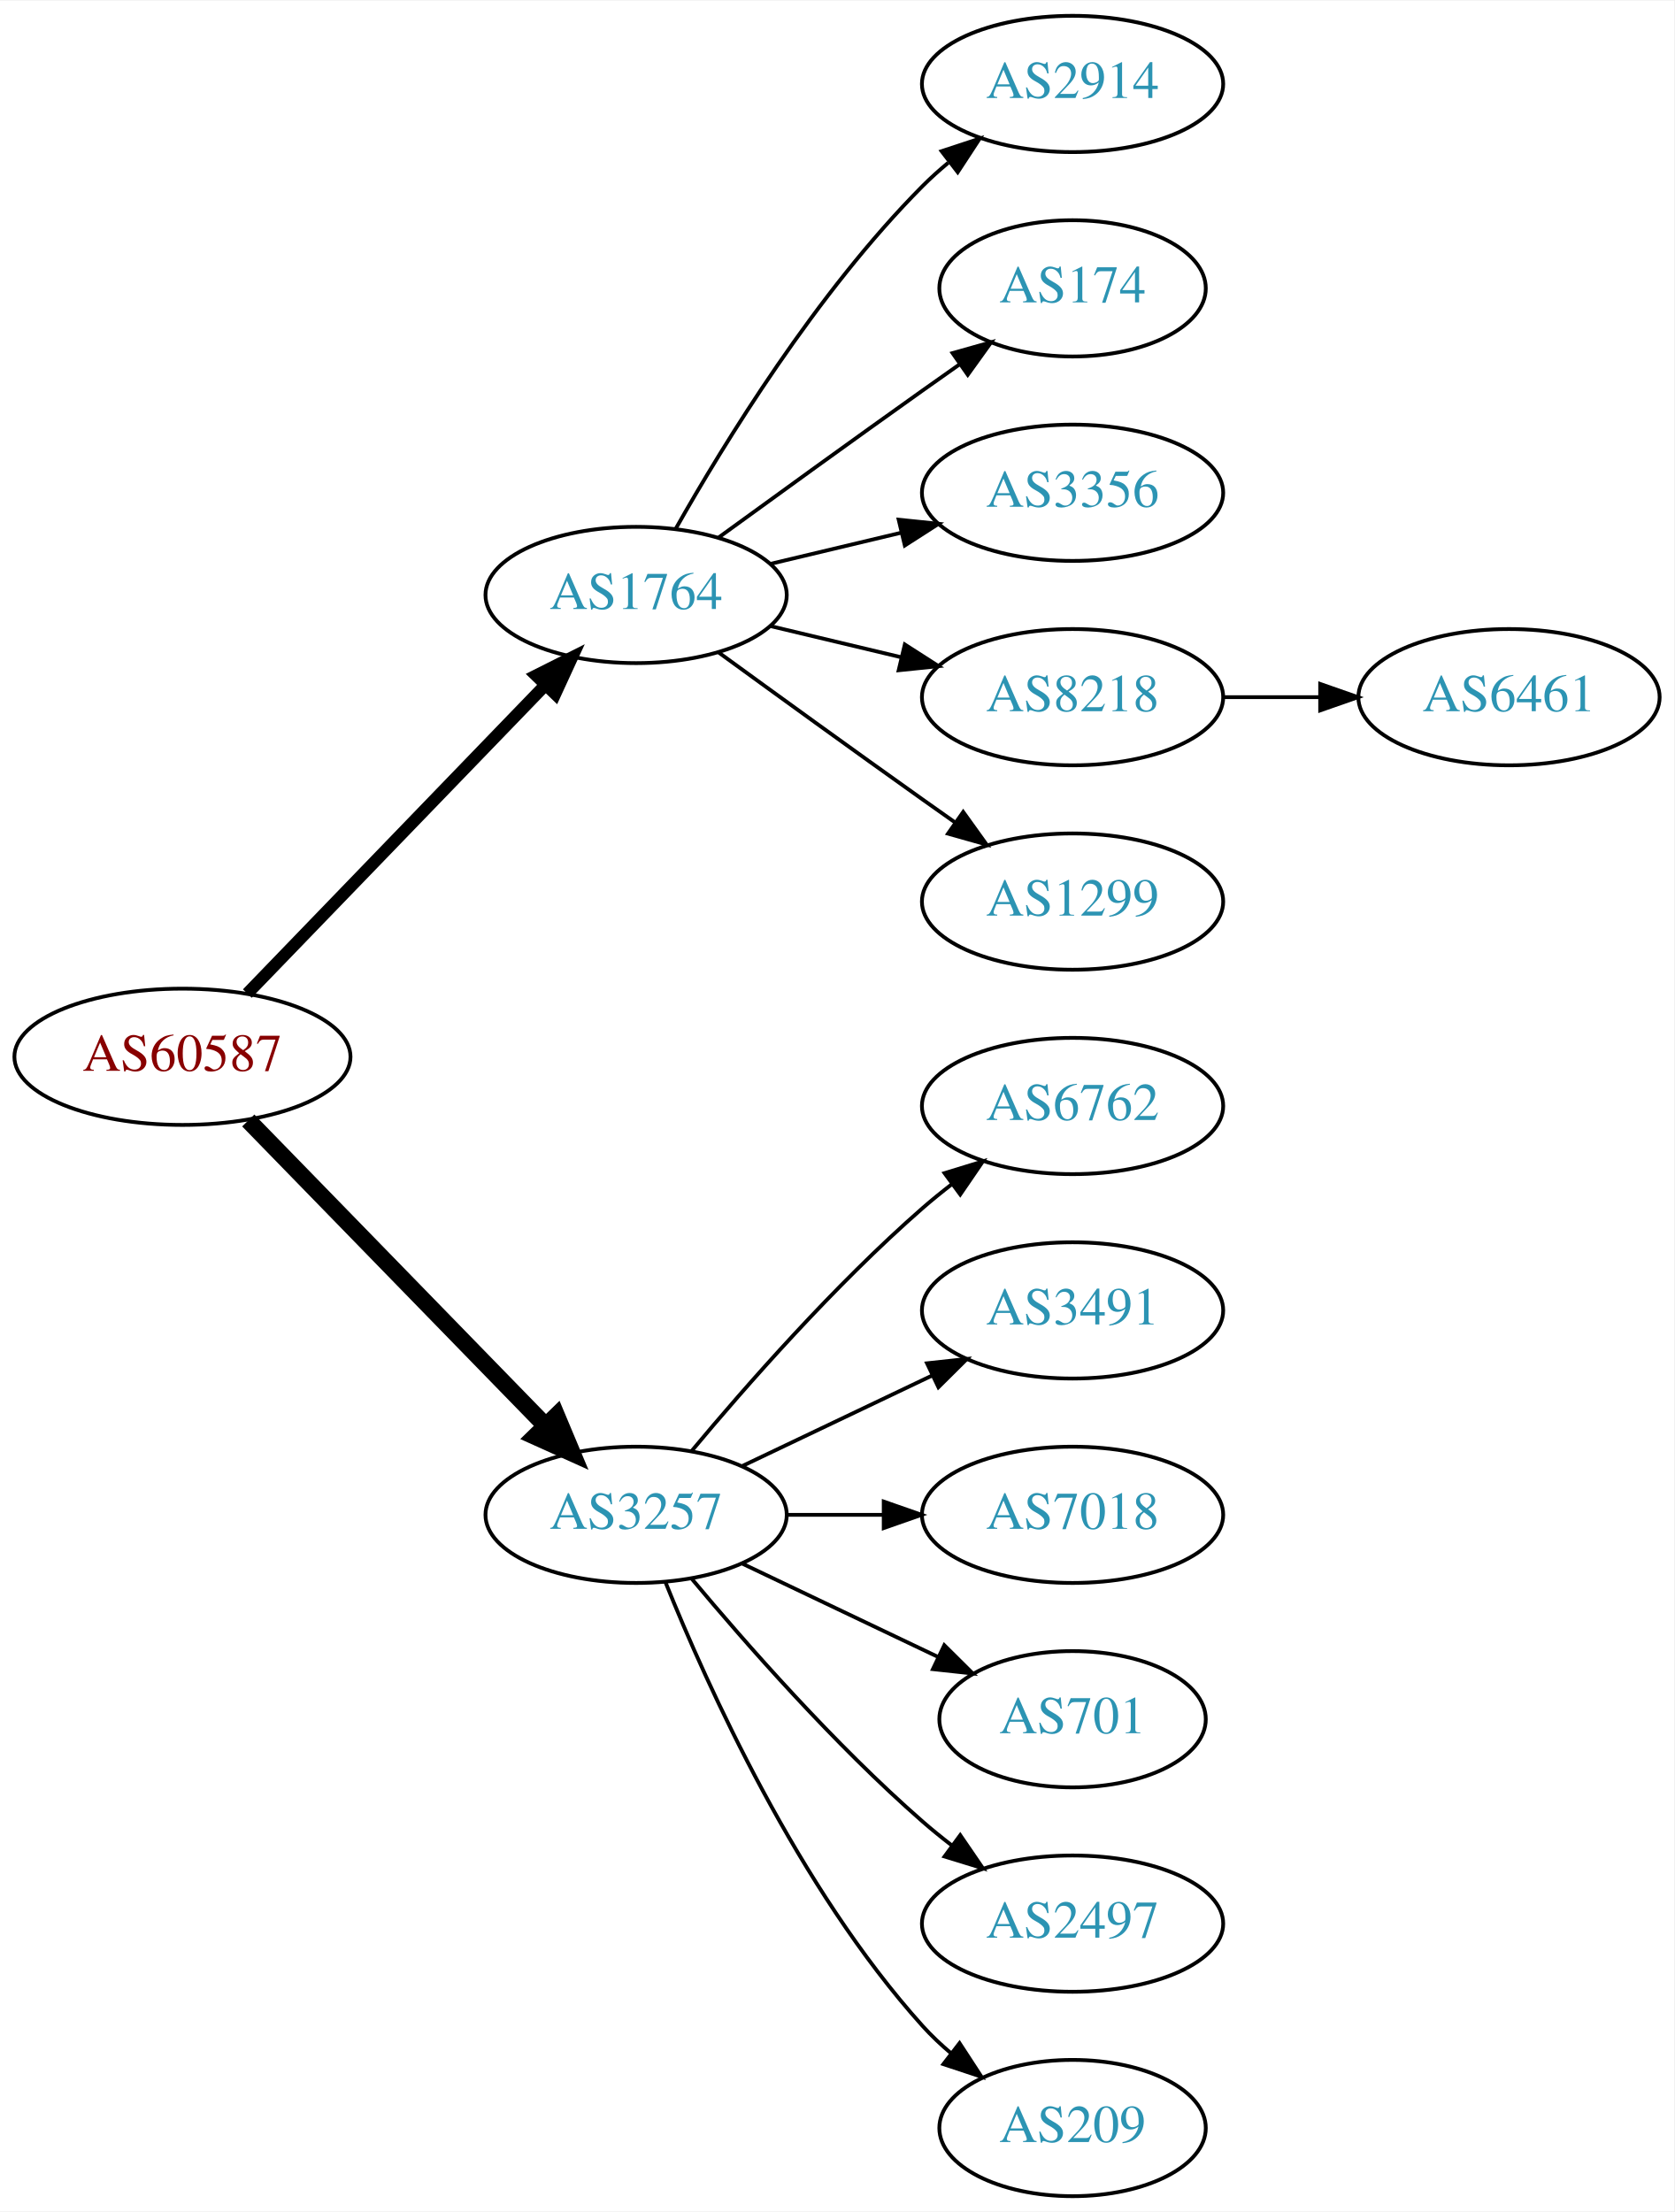
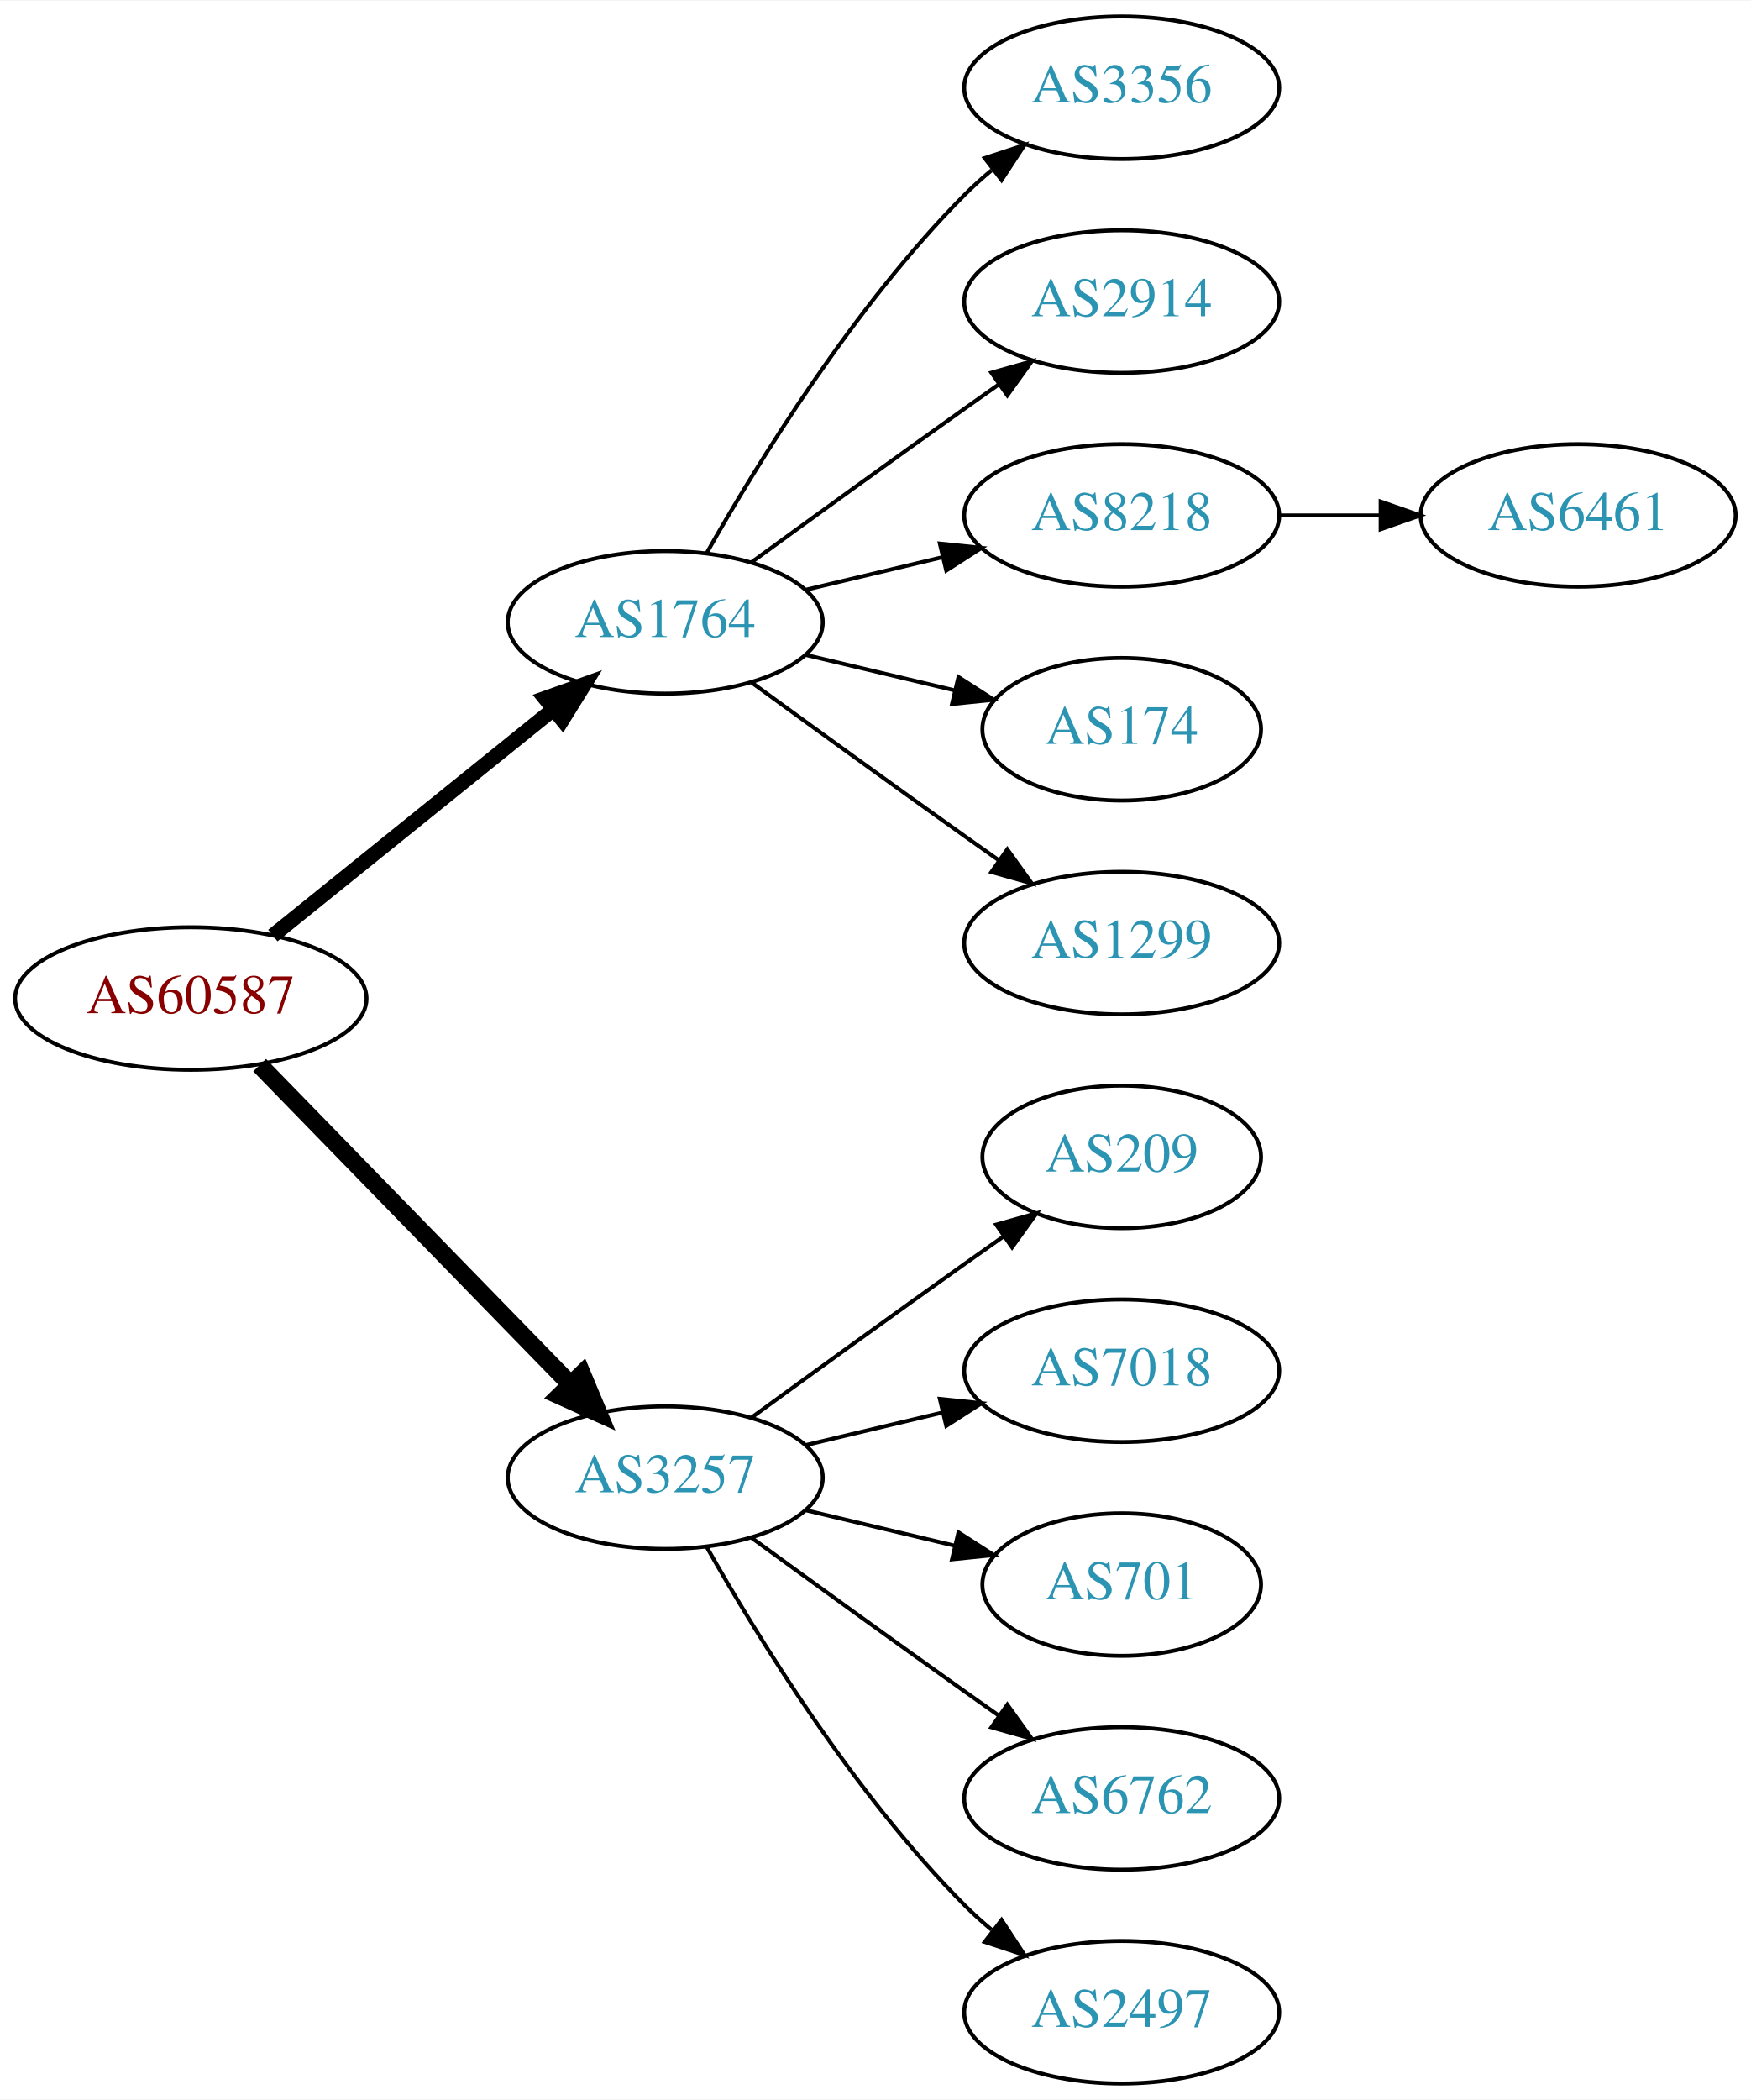
- <svg xmlns="http://www.w3.org/2000/svg" xmlns:xlink="http://www.w3.org/1999/xlink" width="442pt" height="584pt" viewBox="0.00 0.00 442.27 584.00">
-   <g id="graph0" class="graph" transform="scale(1 1) rotate(0) translate(4 580)">
-     <polygon fill="white" stroke="none" points="-4,4 -4,-580 438.271,-580 438.271,4 -4,4" />
+ <svg xmlns="http://www.w3.org/2000/svg" xmlns:xlink="http://www.w3.org/1999/xlink" width="442pt" height="530pt" viewBox="0.00 0.00 442.27 530.00">
+   <g id="graph0" class="graph" transform="scale(1 1) rotate(0) translate(4 526)">
+     <polygon fill="white" stroke="none" points="-4,4 -4,-526 438.271,-526 438.271,4 -4,4" />
    <g id="node1" class="node">
      <g id="a_node1">
        <a xlink:href="/asn/60587" xlink:title="AS60587 ~ XINON GmbH [AT]">
-           <ellipse fill="#ffffff" stroke="black" cx="44.196" cy="-301" rx="44.393" ry="18" />
-           <text text-anchor="middle" x="44.196" y="-297.3" font-family="Times,serif" font-size="14.00" fill="#880000">AS60587</text>
+           <ellipse fill="#ffffff" stroke="black" cx="44.196" cy="-274" rx="44.393" ry="18" />
+           <text text-anchor="middle" x="44.196" y="-270.3" font-family="Times,serif" font-size="14.00" fill="#880000">AS60587</text>
        </a>
      </g>
    </g>
    <g id="node2" class="node">
      <g id="a_node2">
        <a xlink:href="/asn/1764" xlink:title="AS1764 ~ NEXTLAYER-AS [AT]">
-           <ellipse fill="#ffffff" stroke="black" cx="164.039" cy="-423" rx="39.794" ry="18" />
-           <text text-anchor="middle" x="164.039" y="-419.3" font-family="Times,serif" font-size="14.00" fill="#2c94b3">AS1764</text>
+           <ellipse fill="#ffffff" stroke="black" cx="164.039" cy="-369" rx="39.794" ry="18" />
+           <text text-anchor="middle" x="164.039" y="-365.3" font-family="Times,serif" font-size="14.00" fill="#2c94b3">AS1764</text>
        </a>
      </g>
    </g>
    <g id="edge1" class="edge">
-       <path fill="none" stroke="black" stroke-width="3.214" d="M61.334,-317.708C81.697,-338.789 116.851,-375.183 140.026,-399.175" />
-       <polygon fill="black" stroke="black" stroke-width="3.214" points="137.63,-401.733 147.095,-406.494 142.665,-396.87 137.63,-401.733" />
+       <path fill="none" stroke="black" stroke-width="3.75" d="M64.92,-289.901C84.325,-305.544 114.111,-329.557 135.775,-347.021" />
+       <polygon fill="black" stroke="black" stroke-width="3.75" points="133.66,-349.812 143.642,-353.363 138.054,-344.362 133.66,-349.812" />
    </g>
    <g id="node3" class="node">
      <g id="a_node3">
        <a xlink:href="/asn/3257" xlink:title="AS3257 ~ GTT [DE]">
-           <ellipse fill="#ffffff" stroke="black" cx="164.039" cy="-180" rx="39.794" ry="18" />
-           <text text-anchor="middle" x="164.039" y="-176.3" font-family="Times,serif" font-size="14.00" fill="#2c94b3">AS3257</text>
+           <ellipse fill="#ffffff" stroke="black" cx="164.039" cy="-153" rx="39.794" ry="18" />
+           <text text-anchor="middle" x="164.039" y="-149.3" font-family="Times,serif" font-size="14.00" fill="#2c94b3">AS3257</text>
        </a>
      </g>
    </g>
    <g id="edge2" class="edge">
-       <path fill="none" stroke="black" stroke-width="4.5" d="M61.582,-284.175C82.011,-263.198 117.049,-227.222 140.129,-203.523" />
-       <polygon fill="black" stroke="black" stroke-width="4.5" points="143.013,-206.206 147.169,-196.295 137.371,-200.712 143.013,-206.206" />
+       <path fill="none" stroke="black" stroke-width="4.5" d="M61.582,-257.175C82.011,-236.198 117.049,-200.222 140.129,-176.523" />
+       <polygon fill="black" stroke="black" stroke-width="4.5" points="143.013,-179.206 147.169,-169.295 137.371,-173.712 143.013,-179.206" />
    </g>
    <g id="node4" class="node">
      <g id="a_node4">
-         <a xlink:href="/asn/2914" xlink:title="AS2914 ~ NTT America, Inc. [US]">
-           <ellipse fill="#ffffff" stroke="black" cx="279.332" cy="-558" rx="39.794" ry="18" />
-           <text text-anchor="middle" x="279.332" y="-554.3" font-family="Times,serif" font-size="14.00" fill="#2c94b3">AS2914</text>
+         <a xlink:href="/asn/3356" xlink:title="AS3356 ~ Level 3 Parent, LLC [US]">
+           <ellipse fill="#ffffff" stroke="black" cx="279.332" cy="-504" rx="39.794" ry="18" />
+           <text text-anchor="middle" x="279.332" y="-500.3" font-family="Times,serif" font-size="14.00" fill="#2c94b3">AS3356</text>
        </a>
      </g>
    </g>
    <g id="edge3" class="edge">
-       <path fill="none" stroke="black" d="M174.498,-440.49C187.28,-463.096 211.712,-502.886 239.685,-531 241.796,-533.121 244.092,-535.188 246.477,-537.171" />
-       <polygon fill="black" stroke="black" points="244.73,-540.242 254.793,-543.556 248.993,-534.69 244.73,-540.242" />
+       <path fill="none" stroke="black" d="M174.498,-386.49C187.28,-409.096 211.712,-448.886 239.685,-477 241.796,-479.121 244.092,-481.188 246.477,-483.171" />
+       <polygon fill="black" stroke="black" points="244.73,-486.242 254.793,-489.556 248.993,-480.69 244.73,-486.242" />
    </g>
    <g id="node5" class="node">
      <g id="a_node5">
-         <a xlink:href="/asn/174" xlink:title="AS174 ~ Cogent Communications [US]">
-           <ellipse fill="#ffffff" stroke="black" cx="279.332" cy="-504" rx="35.194" ry="18" />
-           <text text-anchor="middle" x="279.332" y="-500.3" font-family="Times,serif" font-size="14.00" fill="#2c94b3">AS174</text>
+         <a xlink:href="/asn/2914" xlink:title="AS2914 ~ NTT America, Inc. [US]">
+           <ellipse fill="#ffffff" stroke="black" cx="279.332" cy="-450" rx="39.794" ry="18" />
+           <text text-anchor="middle" x="279.332" y="-446.3" font-family="Times,serif" font-size="14.00" fill="#2c94b3">AS2914</text>
        </a>
      </g>
    </g>
    <g id="edge4" class="edge">
-       <path fill="none" stroke="black" d="M185.887,-438.222C200.821,-449.091 221.435,-464.025 239.685,-477 242.895,-479.282 246.264,-481.661 249.619,-484.018" />
-       <polygon fill="black" stroke="black" points="247.631,-486.899 257.83,-489.77 251.647,-481.166 247.631,-486.899" />
+       <path fill="none" stroke="black" d="M185.887,-384.222C200.821,-395.091 221.435,-410.025 239.685,-423 242.506,-425.005 245.449,-427.085 248.397,-429.159" />
+       <polygon fill="black" stroke="black" points="246.424,-432.05 256.621,-434.926 250.443,-426.319 246.424,-432.05" />
    </g>
    <g id="node6" class="node">
      <g id="a_node6">
-         <a xlink:href="/asn/3356" xlink:title="AS3356 ~ Level 3 Parent, LLC [US]">
-           <ellipse fill="#ffffff" stroke="black" cx="279.332" cy="-450" rx="39.794" ry="18" />
-           <text text-anchor="middle" x="279.332" y="-446.3" font-family="Times,serif" font-size="14.00" fill="#2c94b3">AS3356</text>
-         </a>
-       </g>
-     </g>
-     <g id="edge5" class="edge">
-       <path fill="none" stroke="black" d="M199.646,-431.248C210.517,-433.838 222.671,-436.735 234.114,-439.462" />
-       <polygon fill="black" stroke="black" points="233.397,-442.889 243.936,-441.803 235.02,-436.08 233.397,-442.889" />
-     </g>
-     <g id="node7" class="node">
-       <g id="a_node7">
        <a xlink:href="/asn/8218" xlink:title="AS8218 ~ legacy Neotelecoms [FR]">
          <ellipse fill="#ffffff" stroke="black" cx="279.332" cy="-396" rx="39.794" ry="18" />
          <text text-anchor="middle" x="279.332" y="-392.3" font-family="Times,serif" font-size="14.00" fill="#2c94b3">AS8218</text>
        </a>
      </g>
    </g>
+     <g id="edge5" class="edge">
+       <path fill="none" stroke="black" d="M199.646,-377.248C210.517,-379.838 222.671,-382.735 234.114,-385.462" />
+       <polygon fill="black" stroke="black" points="233.397,-388.889 243.936,-387.803 235.02,-382.08 233.397,-388.889" />
+     </g>
+     <g id="node7" class="node">
+       <g id="a_node7">
+         <a xlink:href="/asn/174" xlink:title="AS174 ~ Cogent Communications [US]">
+           <ellipse fill="#ffffff" stroke="black" cx="279.332" cy="-342" rx="35.194" ry="18" />
+           <text text-anchor="middle" x="279.332" y="-338.3" font-family="Times,serif" font-size="14.00" fill="#2c94b3">AS174</text>
+         </a>
+       </g>
+     </g>
    <g id="edge6" class="edge">
-       <path fill="none" stroke="black" d="M199.646,-414.752C210.517,-412.162 222.671,-409.265 234.114,-406.538" />
-       <polygon fill="black" stroke="black" points="235.02,-409.92 243.936,-404.197 233.397,-403.111 235.02,-409.92" />
+       <path fill="none" stroke="black" d="M199.646,-360.752C211.44,-357.942 224.745,-354.771 237.013,-351.847" />
+       <polygon fill="black" stroke="black" points="238.101,-355.186 247.018,-349.463 236.479,-348.376 238.101,-355.186" />
    </g>
    <g id="node8" class="node">
      <g id="a_node8">
        <a xlink:href="/asn/1299" xlink:title="AS1299 ~ Telia Carrier [EU]">
-           <ellipse fill="#ffffff" stroke="black" cx="279.332" cy="-342" rx="39.794" ry="18" />
-           <text text-anchor="middle" x="279.332" y="-338.3" font-family="Times,serif" font-size="14.00" fill="#2c94b3">AS1299</text>
+           <ellipse fill="#ffffff" stroke="black" cx="279.332" cy="-288" rx="39.794" ry="18" />
+           <text text-anchor="middle" x="279.332" y="-284.3" font-family="Times,serif" font-size="14.00" fill="#2c94b3">AS1299</text>
        </a>
      </g>
    </g>
    <g id="edge7" class="edge">
-       <path fill="none" stroke="black" d="M185.887,-407.778C200.821,-396.909 221.435,-381.975 239.685,-369 242.506,-366.995 245.449,-364.915 248.397,-362.841" />
-       <polygon fill="black" stroke="black" points="250.443,-365.681 256.621,-357.074 246.424,-359.95 250.443,-365.681" />
+       <path fill="none" stroke="black" d="M185.887,-353.778C200.821,-342.909 221.435,-327.975 239.685,-315 242.506,-312.995 245.449,-310.915 248.397,-308.841" />
+       <polygon fill="black" stroke="black" points="250.443,-311.681 256.621,-303.074 246.424,-305.95 250.443,-311.681" />
    </g>
    <g id="node10" class="node">
      <g id="a_node10">
-         <a xlink:href="/asn/6762" xlink:title="AS6762 ~ TELECOM ITALIA SPARKLE S.p.A. [IT]">
-           <ellipse fill="#ffffff" stroke="black" cx="279.332" cy="-288" rx="39.794" ry="18" />
-           <text text-anchor="middle" x="279.332" y="-284.3" font-family="Times,serif" font-size="14.00" fill="#2c94b3">AS6762</text>
+         <a xlink:href="/asn/209" xlink:title="AS209 ~ CenturyLink Communications, LLC [US]">
+           <ellipse fill="#ffffff" stroke="black" cx="279.332" cy="-234" rx="35.194" ry="18" />
+           <text text-anchor="middle" x="279.332" y="-230.3" font-family="Times,serif" font-size="14.00" fill="#2c94b3">AS209</text>
        </a>
      </g>
    </g>
    <g id="edge9" class="edge">
-       <path fill="none" stroke="black" d="M178.669,-196.817C192.951,-213.929 216.498,-240.745 239.685,-261 242.151,-263.154 244.789,-265.294 247.487,-267.372" />
-       <polygon fill="black" stroke="black" points="245.512,-270.264 255.641,-273.37 249.66,-264.625 245.512,-270.264" />
+       <path fill="none" stroke="black" d="M185.887,-168.222C200.821,-179.091 221.435,-194.025 239.685,-207 242.895,-209.282 246.264,-211.661 249.619,-214.018" />
+       <polygon fill="black" stroke="black" points="247.631,-216.899 257.83,-219.77 251.647,-211.166 247.631,-216.899" />
    </g>
    <g id="node11" class="node">
      <g id="a_node11">
-         <a xlink:href="/asn/3491" xlink:title="AS3491 ~ PCCW Global, Inc. [US]">
-           <ellipse fill="#ffffff" stroke="black" cx="279.332" cy="-234" rx="39.794" ry="18" />
-           <text text-anchor="middle" x="279.332" y="-230.3" font-family="Times,serif" font-size="14.00" fill="#2c94b3">AS3491</text>
-         </a>
-       </g>
-     </g>
-     <g id="edge10" class="edge">
-       <path fill="none" stroke="black" d="M192.175,-192.934C207.169,-200.081 225.99,-209.052 242.213,-216.785" />
-       <polygon fill="black" stroke="black" points="240.884,-220.028 251.417,-221.171 243.895,-213.709 240.884,-220.028" />
-     </g>
-     <g id="node12" class="node">
-       <g id="a_node12">
        <a xlink:href="/asn/7018" xlink:title="AS7018 ~ AT&amp;T Services, Inc. [US]">
          <ellipse fill="#ffffff" stroke="black" cx="279.332" cy="-180" rx="39.794" ry="18" />
          <text text-anchor="middle" x="279.332" y="-176.3" font-family="Times,serif" font-size="14.00" fill="#2c94b3">AS7018</text>
        </a>
      </g>
    </g>
-     <g id="edge11" class="edge">
-       <path fill="none" stroke="black" d="M203.711,-180C211.914,-180 220.678,-180 229.21,-180" />
-       <polygon fill="black" stroke="black" points="229.449,-183.5 239.449,-180 229.449,-176.5 229.449,-183.5" />
+     <g id="edge10" class="edge">
+       <path fill="none" stroke="black" d="M199.646,-161.248C210.517,-163.838 222.671,-166.735 234.114,-169.462" />
+       <polygon fill="black" stroke="black" points="233.397,-172.889 243.936,-171.803 235.02,-166.08 233.397,-172.889" />
    </g>
-     <g id="node13" class="node">
-       <g id="a_node13">
+     <g id="node12" class="node">
+       <g id="a_node12">
        <a xlink:href="/asn/701" xlink:title="AS701 ~ UUNET [US]">
          <ellipse fill="#ffffff" stroke="black" cx="279.332" cy="-126" rx="35.194" ry="18" />
          <text text-anchor="middle" x="279.332" y="-122.3" font-family="Times,serif" font-size="14.00" fill="#2c94b3">AS701</text>
        </a>
      </g>
    </g>
+     <g id="edge11" class="edge">
+       <path fill="none" stroke="black" d="M199.646,-144.752C211.44,-141.942 224.745,-138.771 237.013,-135.847" />
+       <polygon fill="black" stroke="black" points="238.101,-139.186 247.018,-133.463 236.479,-132.376 238.101,-139.186" />
+     </g>
+     <g id="node13" class="node">
+       <g id="a_node13">
+         <a xlink:href="/asn/6762" xlink:title="AS6762 ~ TELECOM ITALIA SPARKLE S.p.A. [IT]">
+           <ellipse fill="#ffffff" stroke="black" cx="279.332" cy="-72" rx="39.794" ry="18" />
+           <text text-anchor="middle" x="279.332" y="-68.3" font-family="Times,serif" font-size="14.00" fill="#2c94b3">AS6762</text>
+         </a>
+       </g>
+     </g>
    <g id="edge12" class="edge">
-       <path fill="none" stroke="black" d="M192.175,-167.066C207.607,-159.71 227.092,-150.423 243.628,-142.541" />
-       <polygon fill="black" stroke="black" points="245.448,-145.551 252.969,-138.089 242.436,-139.232 245.448,-145.551" />
+       <path fill="none" stroke="black" d="M185.887,-137.778C200.821,-126.909 221.435,-111.975 239.685,-99 242.506,-96.995 245.449,-94.915 248.397,-92.841" />
+       <polygon fill="black" stroke="black" points="250.443,-95.681 256.621,-87.074 246.424,-89.95 250.443,-95.681" />
    </g>
    <g id="node14" class="node">
      <g id="a_node14">
        <a xlink:href="/asn/2497" xlink:title="AS2497 ~ Internet Initiative Japan Inc. [JP]">
-           <ellipse fill="#ffffff" stroke="black" cx="279.332" cy="-72" rx="39.794" ry="18" />
-           <text text-anchor="middle" x="279.332" y="-68.3" font-family="Times,serif" font-size="14.00" fill="#2c94b3">AS2497</text>
+           <ellipse fill="#ffffff" stroke="black" cx="279.332" cy="-18" rx="39.794" ry="18" />
+           <text text-anchor="middle" x="279.332" y="-14.3" font-family="Times,serif" font-size="14.00" fill="#2c94b3">AS2497</text>
        </a>
      </g>
    </g>
    <g id="edge13" class="edge">
-       <path fill="none" stroke="black" d="M178.669,-163.183C192.951,-146.071 216.498,-119.255 239.685,-99 242.151,-96.846 244.789,-94.706 247.487,-92.628" />
-       <polygon fill="black" stroke="black" points="249.66,-95.375 255.641,-86.63 245.512,-89.736 249.66,-95.375" />
-     </g>
-     <g id="node15" class="node">
-       <g id="a_node15">
-         <a xlink:href="/asn/209" xlink:title="AS209 ~ CenturyLink Communications, LLC [US]">
-           <ellipse fill="#ffffff" stroke="black" cx="279.332" cy="-18" rx="35.194" ry="18" />
-           <text text-anchor="middle" x="279.332" y="-14.3" font-family="Times,serif" font-size="14.00" fill="#2c94b3">AS209</text>
-         </a>
-       </g>
-     </g>
-     <g id="edge14" class="edge">
-       <path fill="none" stroke="black" d="M171.786,-162.213C182.837,-134.757 206.891,-81.422 239.685,-45 242.001,-42.428 244.606,-39.969 247.341,-37.657" />
-       <polygon fill="black" stroke="black" points="249.479,-40.428 255.264,-31.552 245.207,-34.883 249.479,-40.428" />
+       <path fill="none" stroke="black" d="M174.498,-135.51C187.28,-112.904 211.712,-73.114 239.685,-45 241.796,-42.879 244.092,-40.812 246.477,-38.829" />
+       <polygon fill="black" stroke="black" points="248.993,-41.31 254.793,-32.444 244.73,-35.758 248.993,-41.31" />
    </g>
    <g id="node9" class="node">
      <g id="a_node9">
        <a xlink:href="/asn/6461" xlink:title="AS6461 ~ Zayo Bandwidth [US]">
          <ellipse fill="#ffffff" stroke="black" cx="394.625" cy="-396" rx="39.794" ry="18" />
          <text text-anchor="middle" x="394.625" y="-392.3" font-family="Times,serif" font-size="14.00" fill="#2c94b3">AS6461</text>
        </a>
      </g>
    </g>
    <g id="edge8" class="edge">
      <path fill="none" stroke="black" d="M319.004,-396C327.207,-396 335.971,-396 344.503,-396" />
      <polygon fill="black" stroke="black" points="344.742,-399.5 354.742,-396 344.742,-392.5 344.742,-399.5" />
    </g>
  </g>
</svg>
